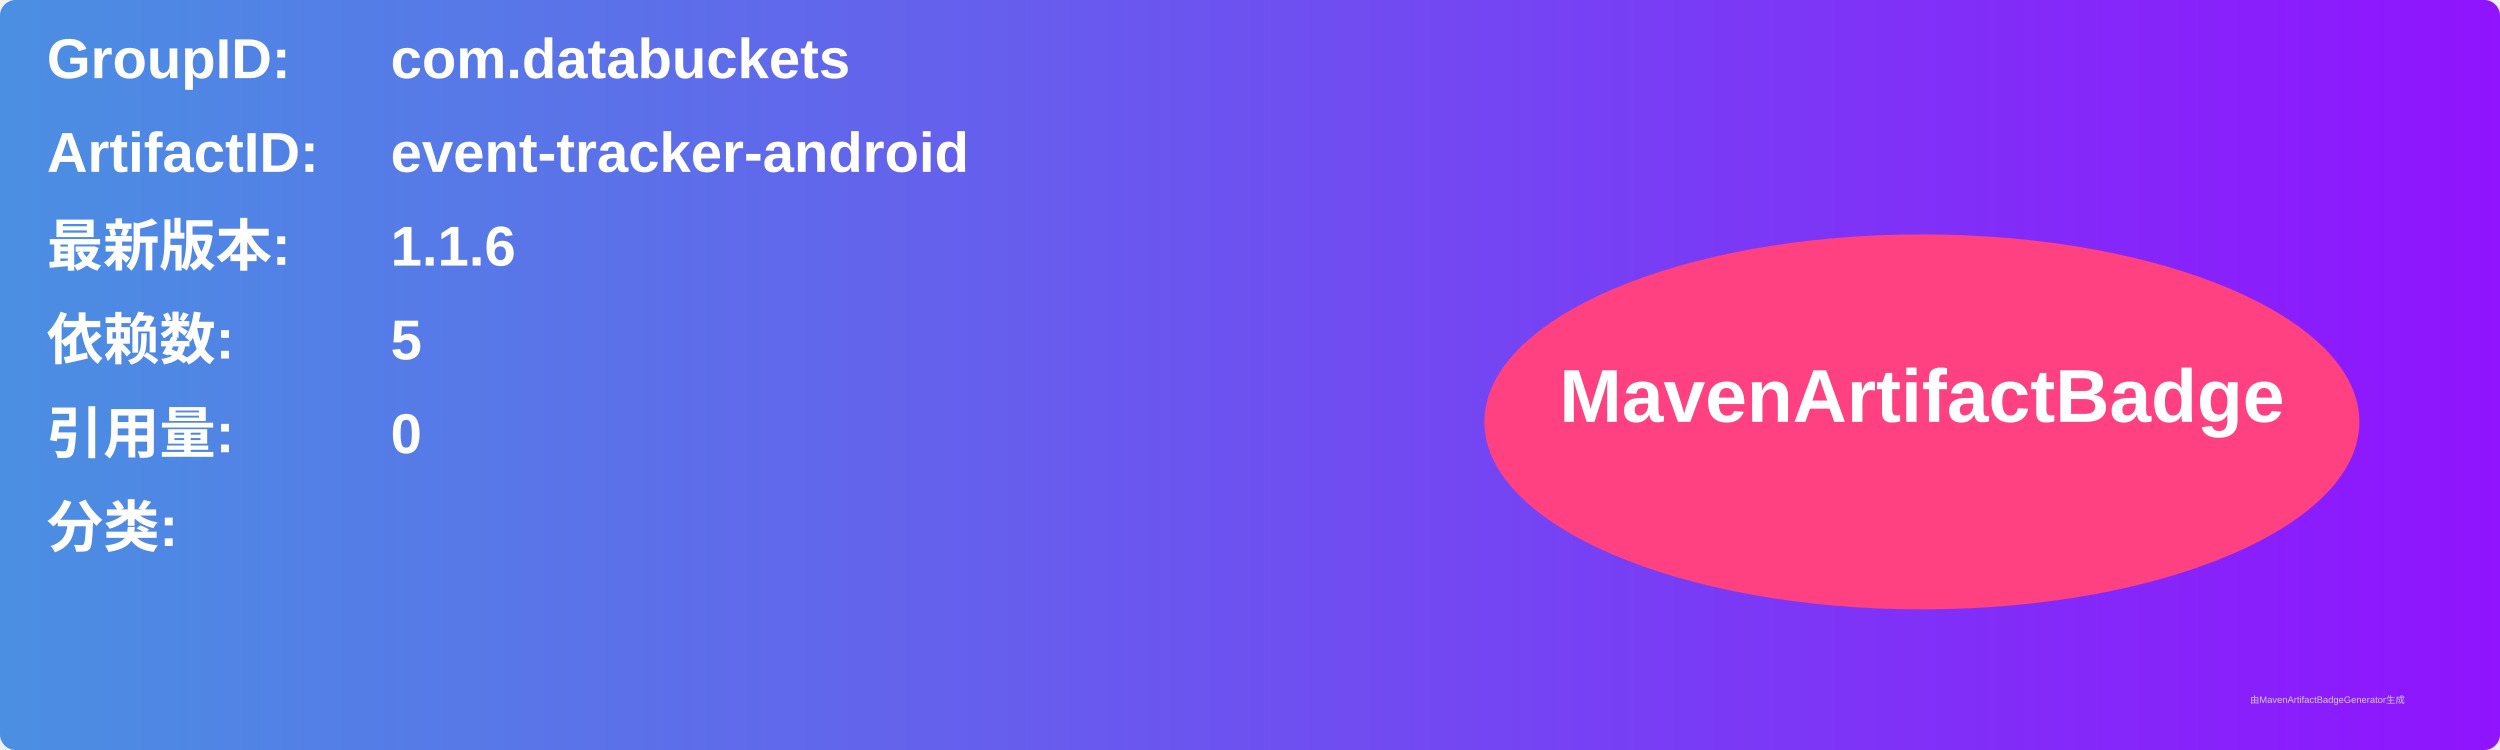
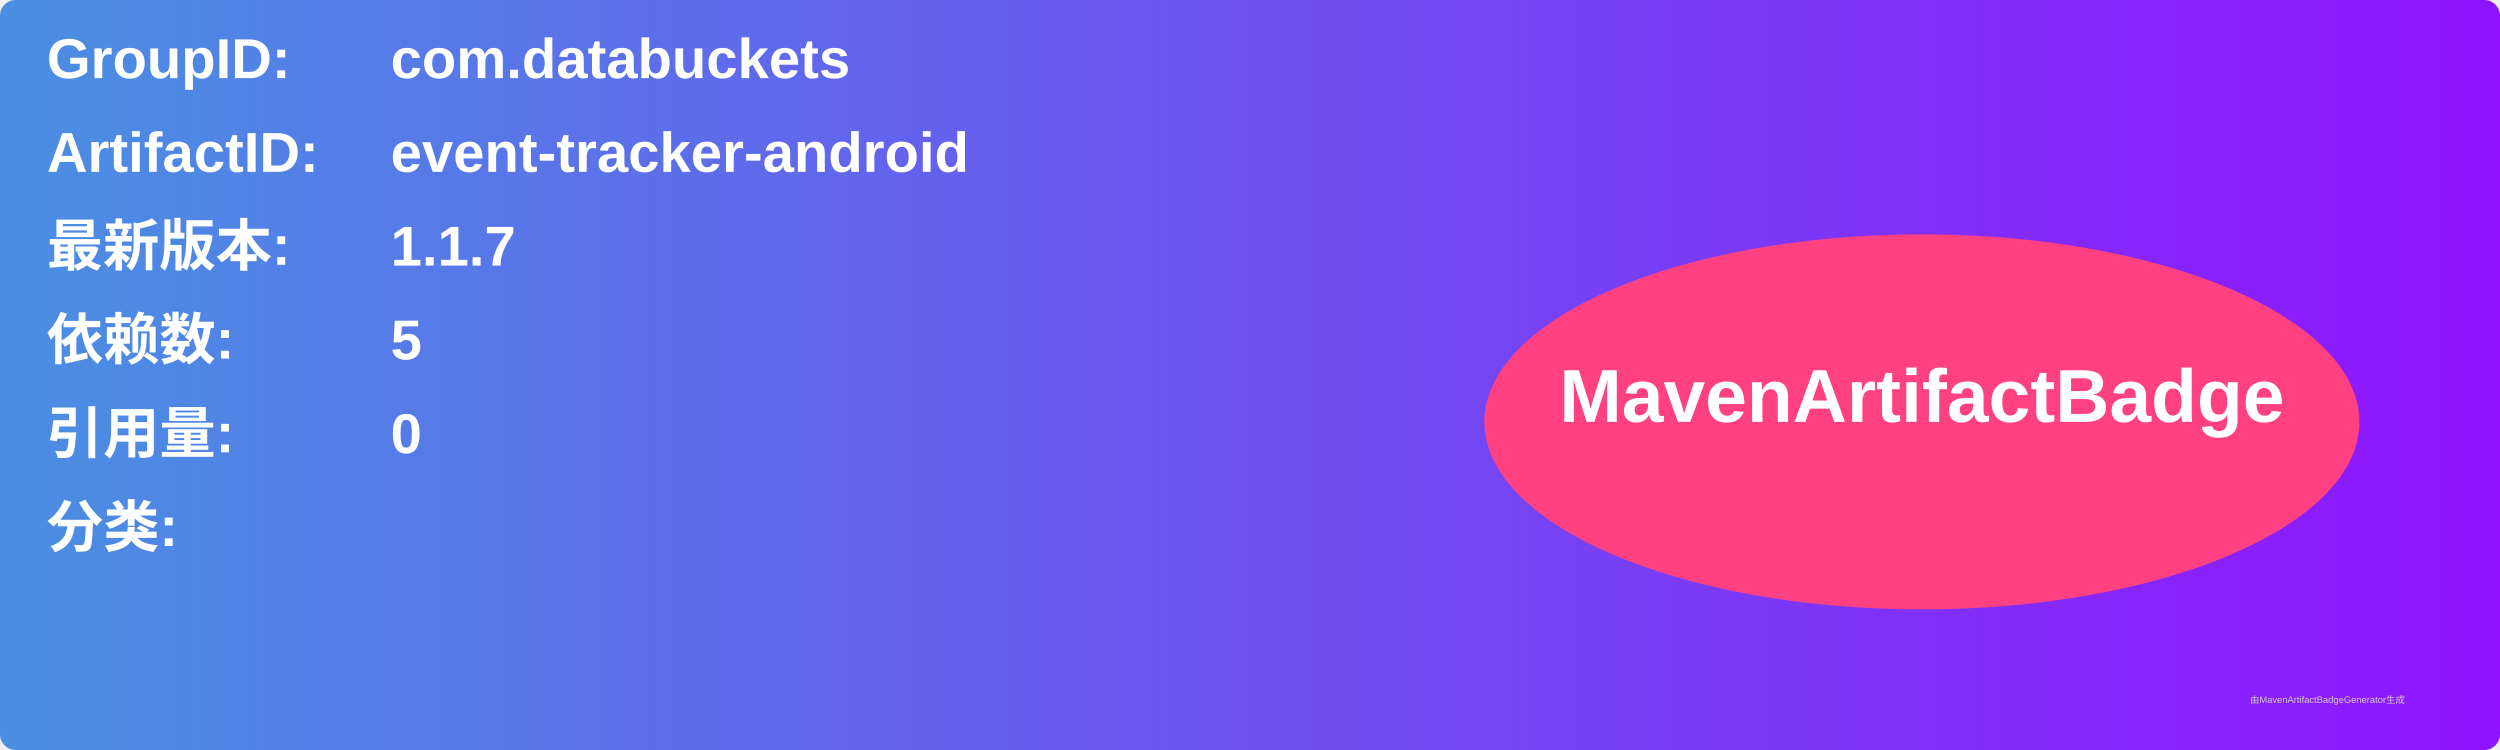
<svg xmlns="http://www.w3.org/2000/svg" width="800" height="240" viewBox="0 0 800 240">
  <linearGradient id="grad" x1="0%" y1="0%" x2="100%" y2="0%">
    <stop offset="0%" stop-color="#4a90e2" />
    <stop offset="100%" stop-color="#9013fe" />
  </linearGradient>
  <rect width="100%" height="100%" rx="5" ry="5" fill="url(#grad)" />
  <g transform="translate(15, 15)">
    <text x="0" y="10" font-family="Arial" font-size="18" fill="white" font-weight="bold" width="260">GroupID:</text>
    <text x="110" y="10" font-family="Arial" font-size="18" fill="white" font-weight="bold" width="460">com.databuckets</text>
    <text x="0" y="40" font-family="Arial" font-size="18" fill="white" font-weight="bold" width="260">ArtifactID:</text>
    <text x="110" y="40" font-family="Arial" font-size="18" fill="white" font-weight="bold" width="460">event-tracker-android</text>
    <text x="0" y="70" font-family="Arial" font-size="18" fill="white" font-weight="bold">最新版本:</text>
    <text x="110" y="70" font-family="Arial" font-size="18" fill="white" font-weight="bold">
-       <tspan font-weight="bold">1.1.6</tspan>
+       <tspan font-weight="bold">1.1.7</tspan>
    </text>
    <text x="0" y="100" font-family="Arial" font-size="18" fill="white" font-weight="bold">依赖数: </text>
    <text x="110" y="100" font-family="Arial" font-size="18" fill="white">
      <tspan font-weight="bold">5</tspan>
    </text>
    <text x="0" y="130" font-family="Arial" font-size="18" fill="white" font-weight="bold">引用量: </text>
    <text x="110" y="130" font-family="Arial" font-size="18" fill="white">
      <tspan font-weight="bold">0</tspan>
    </text>
    <text x="0" y="160" font-family="Arial" font-size="18" fill="white" font-weight="bold">分类:</text>
    <text x="10" y="190" font-family="Arial" font-size="10" fill="white">
      <tspan font-weight="bold" />
    </text>
    <ellipse cx="600" cy="120" rx="140" ry="60" fill="#ff4081" />
    <text x="600" y="120" text-anchor="middle" font-family="Arial" font-size="24" fill="white" font-weight="bold">MavenArtifactBadge</text>
  </g>
  <text x="720" y="225" font-family="Arial" font-size="3" fill="#d0d0d0">由MavenArtifactBadgeGenerator生成</text>
</svg>
